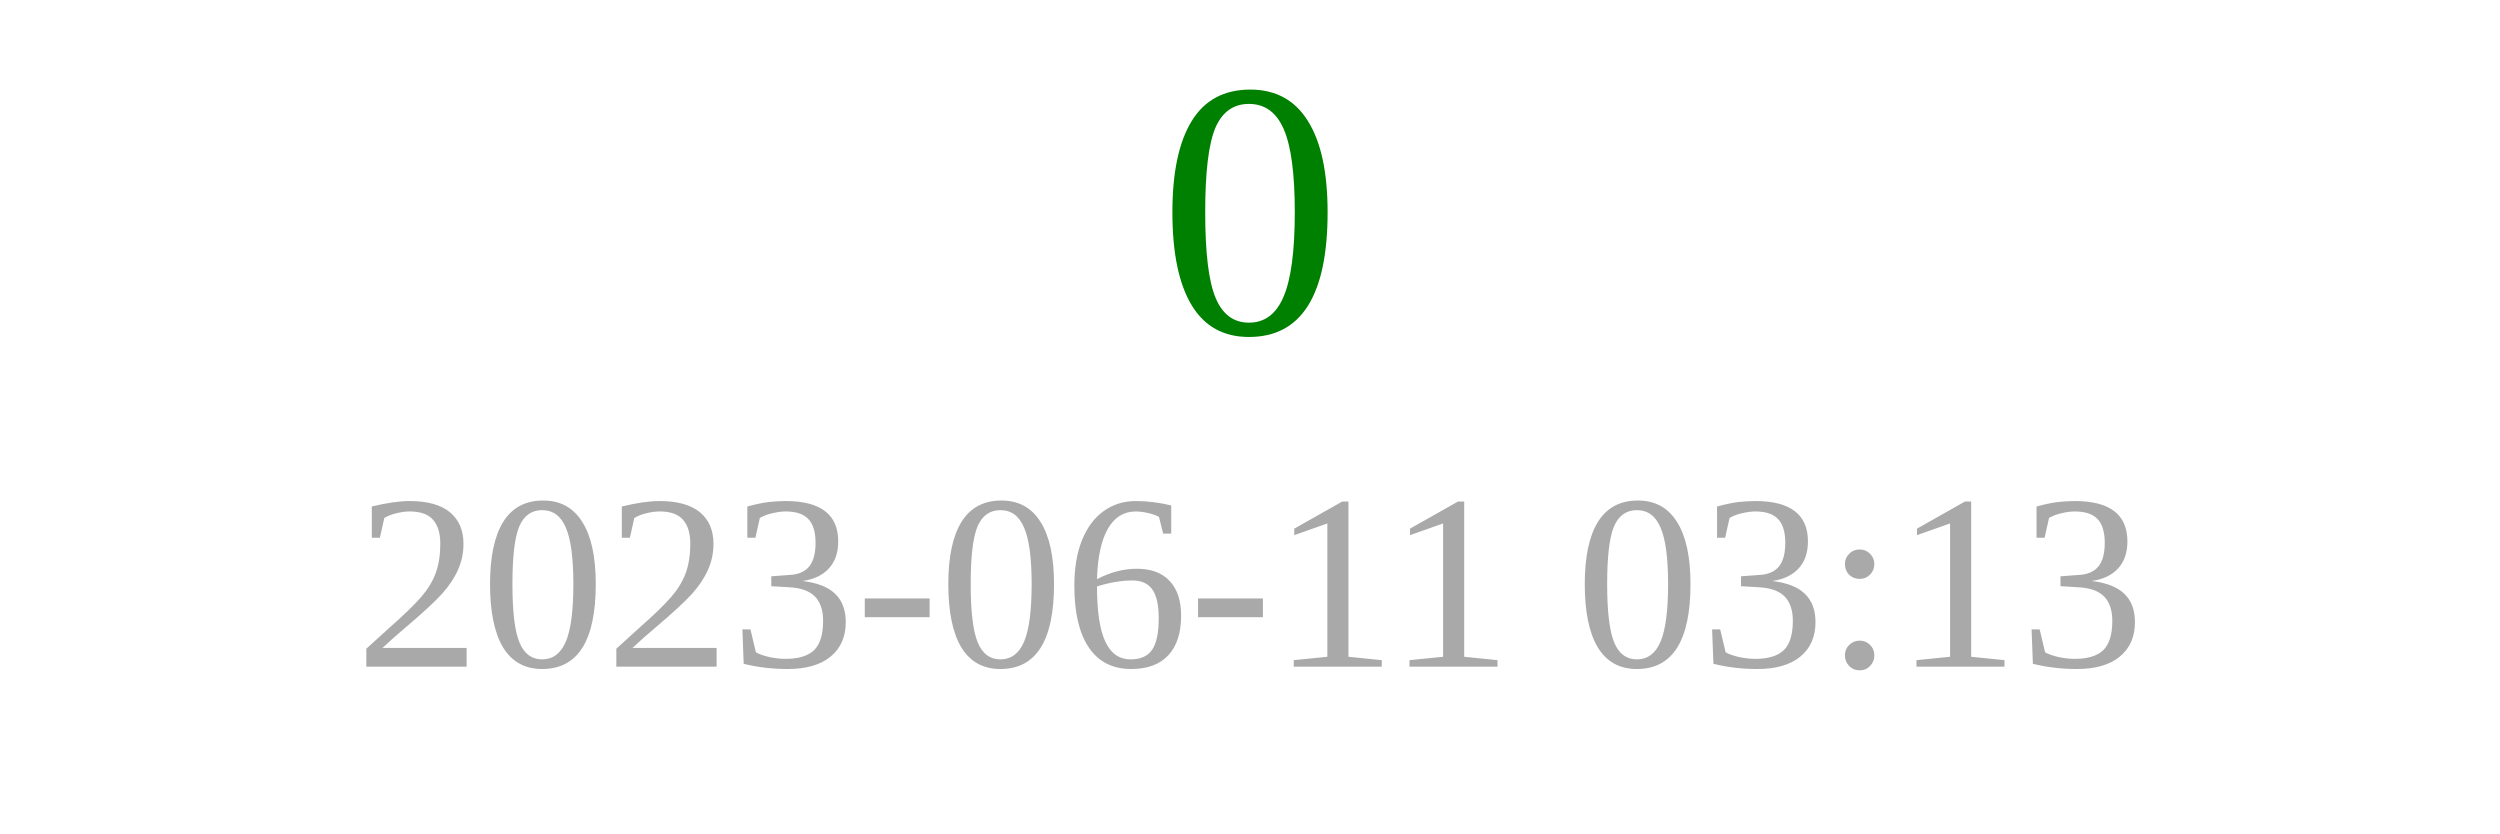
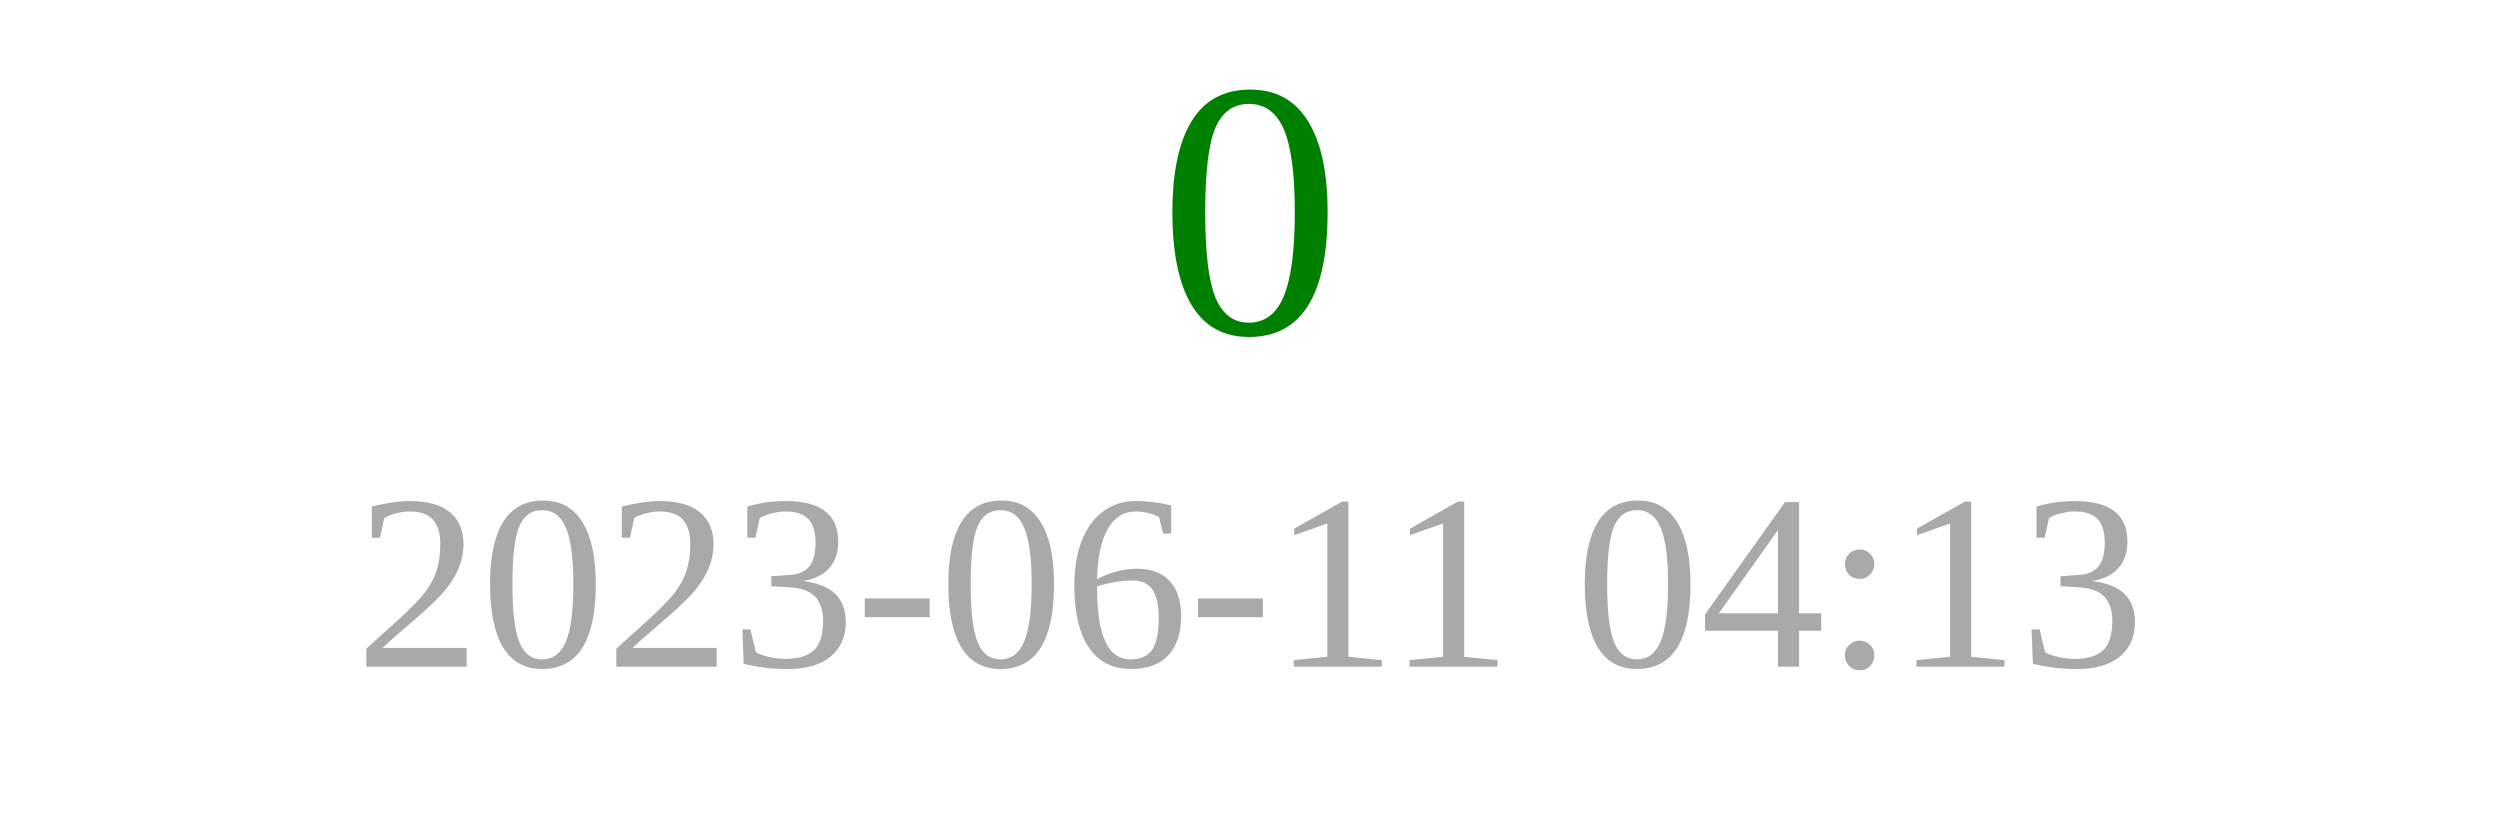
<svg xmlns="http://www.w3.org/2000/svg" width="150" height="50">
  <text x="75" y="20" font-size="22" fill="green" text-anchor="middle">0</text>
-   <text x="75" y="40" font-size="15" fill="darkgray" text-anchor="middle">2023-06-11 03:13</text>
+   <text x="75" y="40" font-size="15" fill="darkgray" text-anchor="middle">2023-06-11 04:13</text>
</svg>
